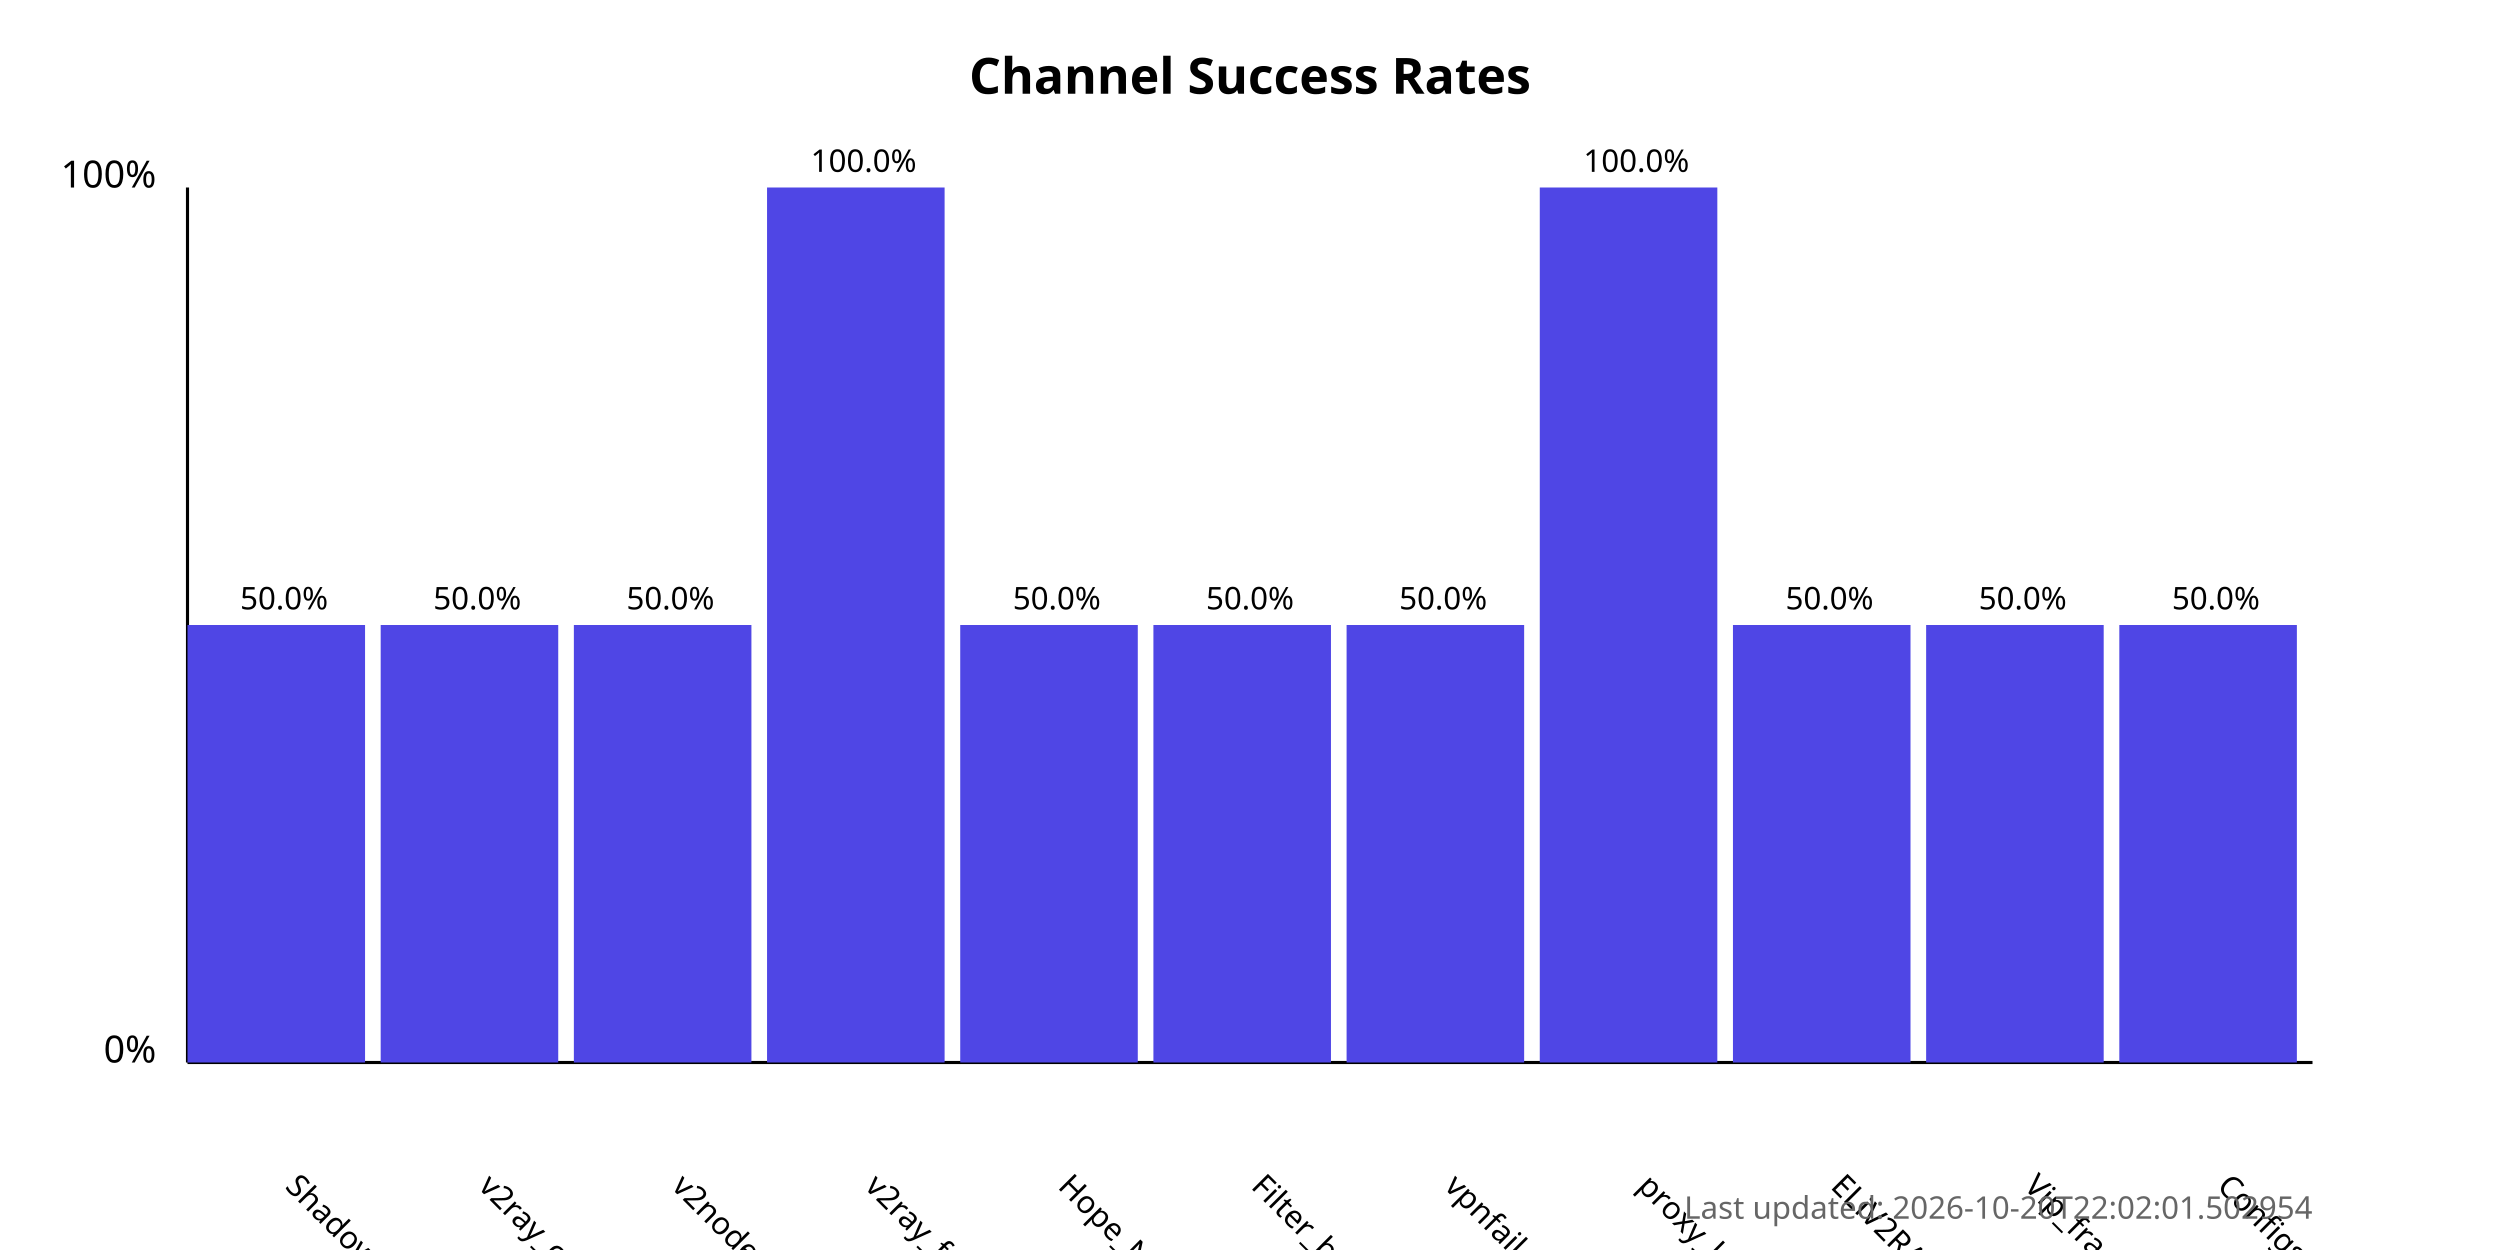
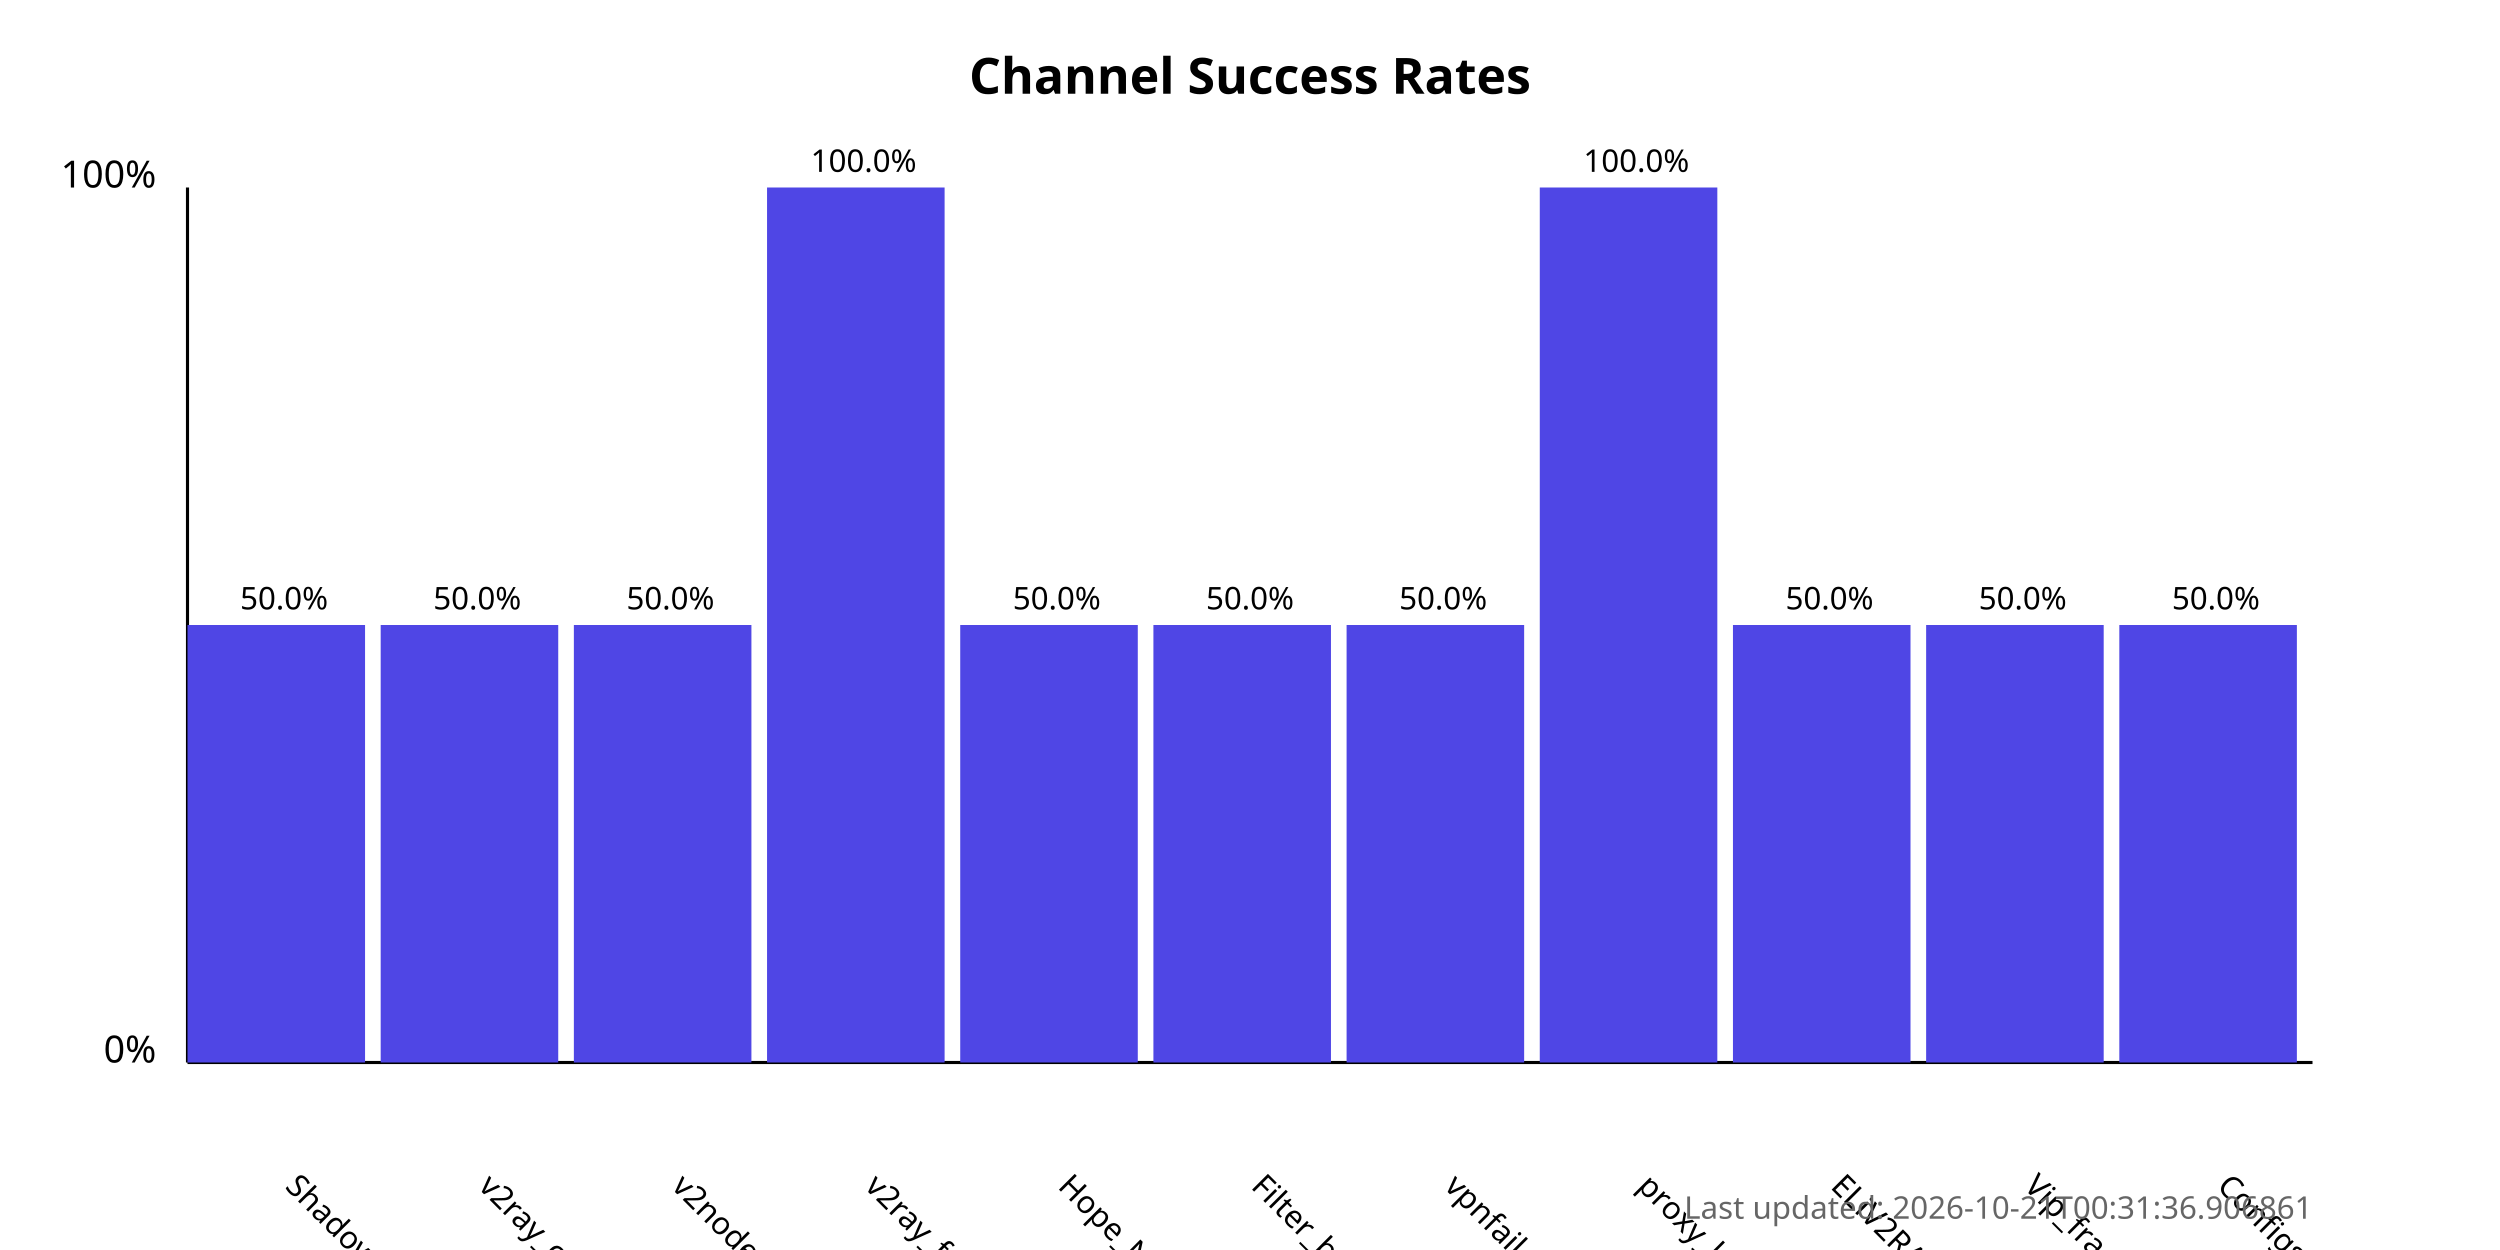
<svg xmlns="http://www.w3.org/2000/svg" width="800" height="400">
  <style>
            .chart-title { font: bold 16px sans-serif; }
            .axis-label { font: 12px sans-serif; }
            .tick-label { font: 10px sans-serif; }
            .bar { fill: #4f46e5; }
            .bar:hover { fill: #6366f1; }
            .timestamp { font: 10px sans-serif; fill: #666; }
        </style>
  <text x="400.0" y="30" text-anchor="middle" class="chart-title">
            Channel Success Rates
        </text>
  <line x1="60" y1="340" x2="60" y2="60" stroke="black" stroke-width="1" />
  <line x1="60" y1="340" x2="740" y2="340" stroke="black" stroke-width="1" />
  <text x="50" y="340" text-anchor="end" class="axis-label">0%</text>
  <text x="50" y="60" text-anchor="end" class="axis-label">100%</text>
  <g>
    <rect x="60" y="200.0" width="56.818" height="140.0" class="bar" />
    <text x="90.909" y="380" transform="rotate(45, 90.90909, 380)" text-anchor="start" class="tick-label">
                ShadowProxy66
            </text>
    <text x="90.909" y="195.0" text-anchor="middle" class="tick-label">
                50.0%
            </text>
  </g>
  <g>
    <rect x="121.818" y="200.0" width="56.818" height="140.0" class="bar" />
    <text x="152.727" y="380" transform="rotate(45, 152.7273, 380)" text-anchor="start" class="tick-label">
                v2ray_configs_pool
            </text>
    <text x="152.727" y="195.0" text-anchor="middle" class="tick-label">
                50.0%
            </text>
  </g>
  <g>
    <rect x="183.636" y="200.0" width="56.818" height="140.0" class="bar" />
    <text x="214.545" y="380" transform="rotate(45, 214.5455, 380)" text-anchor="start" class="tick-label">
                v2nodes
            </text>
    <text x="214.545" y="195.0" text-anchor="middle" class="tick-label">
                50.0%
            </text>
  </g>
  <g>
    <rect x="245.455" y="60.0" width="56.818" height="280.0" class="bar" />
    <text x="276.364" y="380" transform="rotate(45, 276.3636, 380)" text-anchor="start" class="tick-label">
                v2ray_free_conf
            </text>
    <text x="276.364" y="55.0" text-anchor="middle" class="tick-label">
                100.0%
            </text>
  </g>
  <g>
    <rect x="307.273" y="200.0" width="56.818" height="140.0" class="bar" />
    <text x="338.182" y="380" transform="rotate(45, 338.1818, 380)" text-anchor="start" class="tick-label">
                Hope_Net
            </text>
    <text x="338.182" y="195.0" text-anchor="middle" class="tick-label">
                50.0%
            </text>
  </g>
  <g>
    <rect x="369.091" y="200.0" width="56.818" height="140.0" class="bar" />
    <text x="400.0" y="380" transform="rotate(45, 400.0, 380)" text-anchor="start" class="tick-label">
                Filter_breaker
            </text>
    <text x="400.0" y="195.0" text-anchor="middle" class="tick-label">
                50.0%
            </text>
  </g>
  <g>
    <rect x="430.909" y="200.0" width="56.818" height="140.0" class="bar" />
    <text x="461.818" y="380" transform="rotate(45, 461.8182, 380)" text-anchor="start" class="tick-label">
                vpnfail_vless
            </text>
    <text x="461.818" y="195.0" text-anchor="middle" class="tick-label">
                50.0%
            </text>
  </g>
  <g>
    <rect x="492.727" y="60.0" width="56.818" height="280.0" class="bar" />
    <text x="523.636" y="380" transform="rotate(45, 523.6364, 380)" text-anchor="start" class="tick-label">
                proxy_kafee
            </text>
    <text x="523.636" y="55.0" text-anchor="middle" class="tick-label">
                100.0%
            </text>
  </g>
  <g>
    <rect x="554.545" y="200.0" width="56.818" height="140.0" class="bar" />
    <text x="585.455" y="380" transform="rotate(45, 585.4545, 380)" text-anchor="start" class="tick-label">
                ELiV2RAY
            </text>
    <text x="585.455" y="195.0" text-anchor="middle" class="tick-label">
                50.0%
            </text>
  </g>
  <g>
    <rect x="616.364" y="200.0" width="56.818" height="140.0" class="bar" />
    <text x="647.273" y="380" transform="rotate(45, 647.2727, 380)" text-anchor="start" class="tick-label">
                Vip_fragment_v2ray
            </text>
    <text x="647.273" y="195.0" text-anchor="middle" class="tick-label">
                50.0%
            </text>
  </g>
  <g>
    <rect x="678.182" y="200.0" width="56.818" height="140.0" class="bar" />
    <text x="709.091" y="380" transform="rotate(45, 709.0909, 380)" text-anchor="start" class="tick-label">
                ConfigsHubPlus
            </text>
    <text x="709.091" y="195.0" text-anchor="middle" class="tick-label">
                50.0%
            </text>
  </g>
  <text x="740" y="390" text-anchor="end" class="timestamp">
-             Last updated: 2026-10-20T22:02:01.502954
+             Last updated: 2026-10-21T00:31:36.906861
        </text>
</svg>
